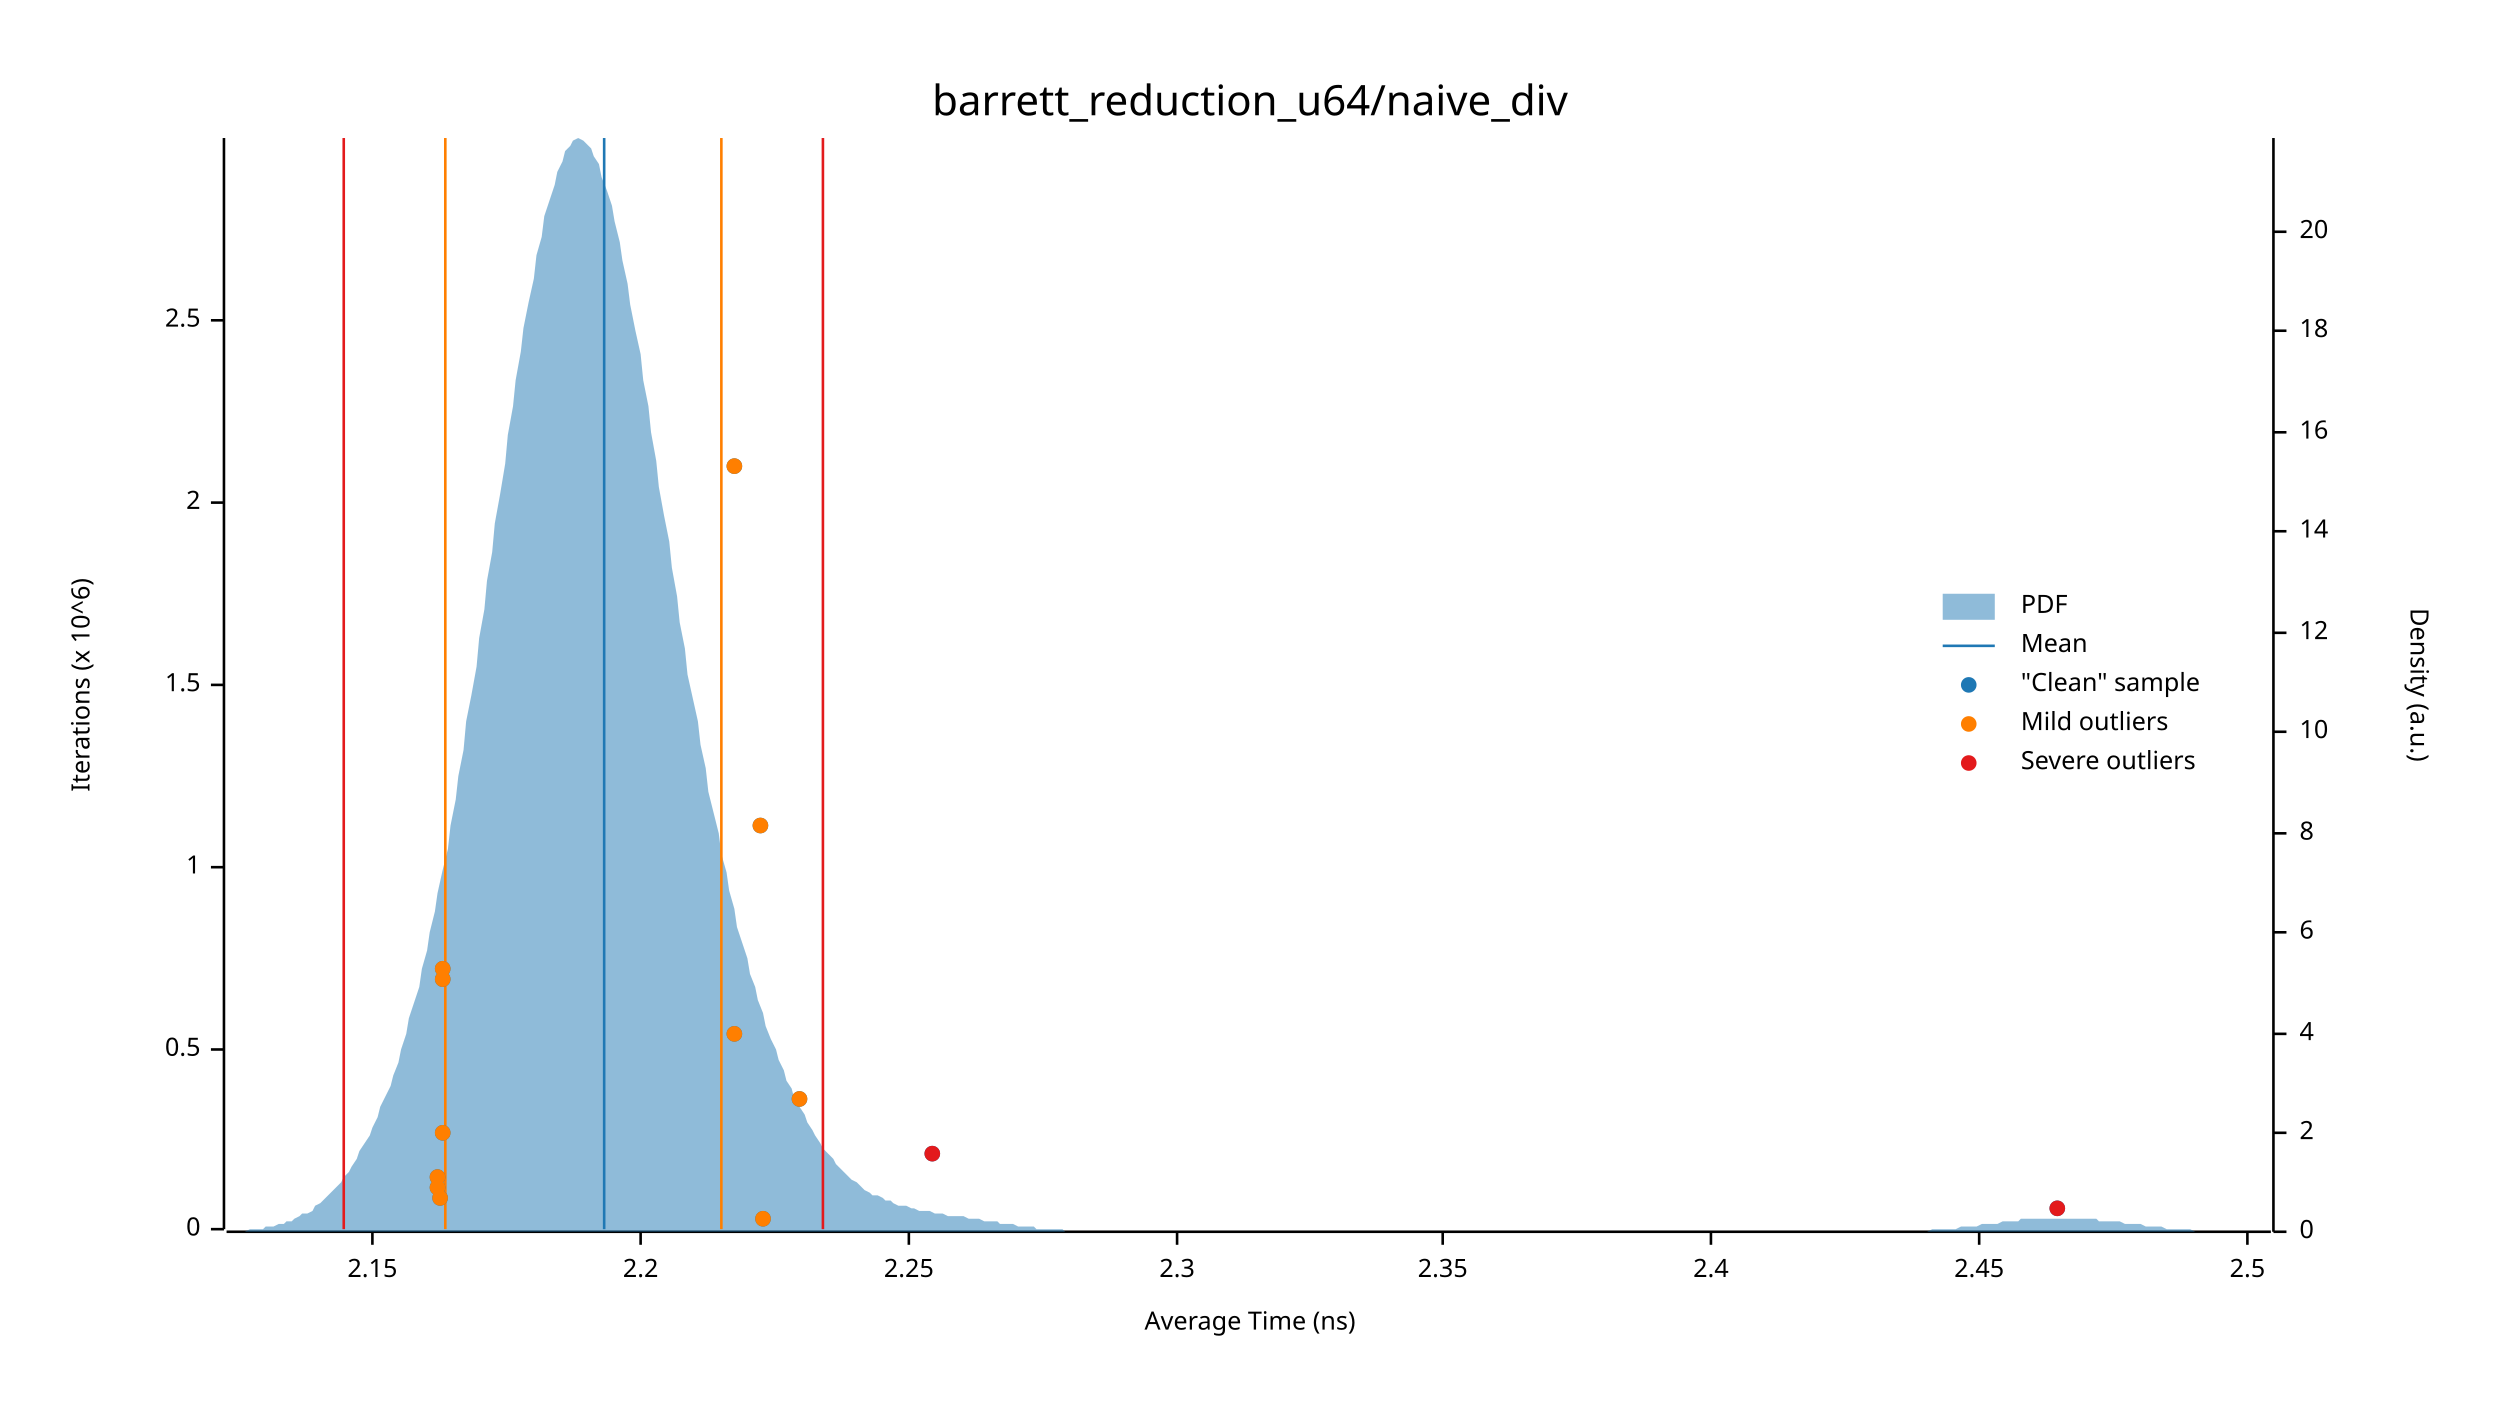
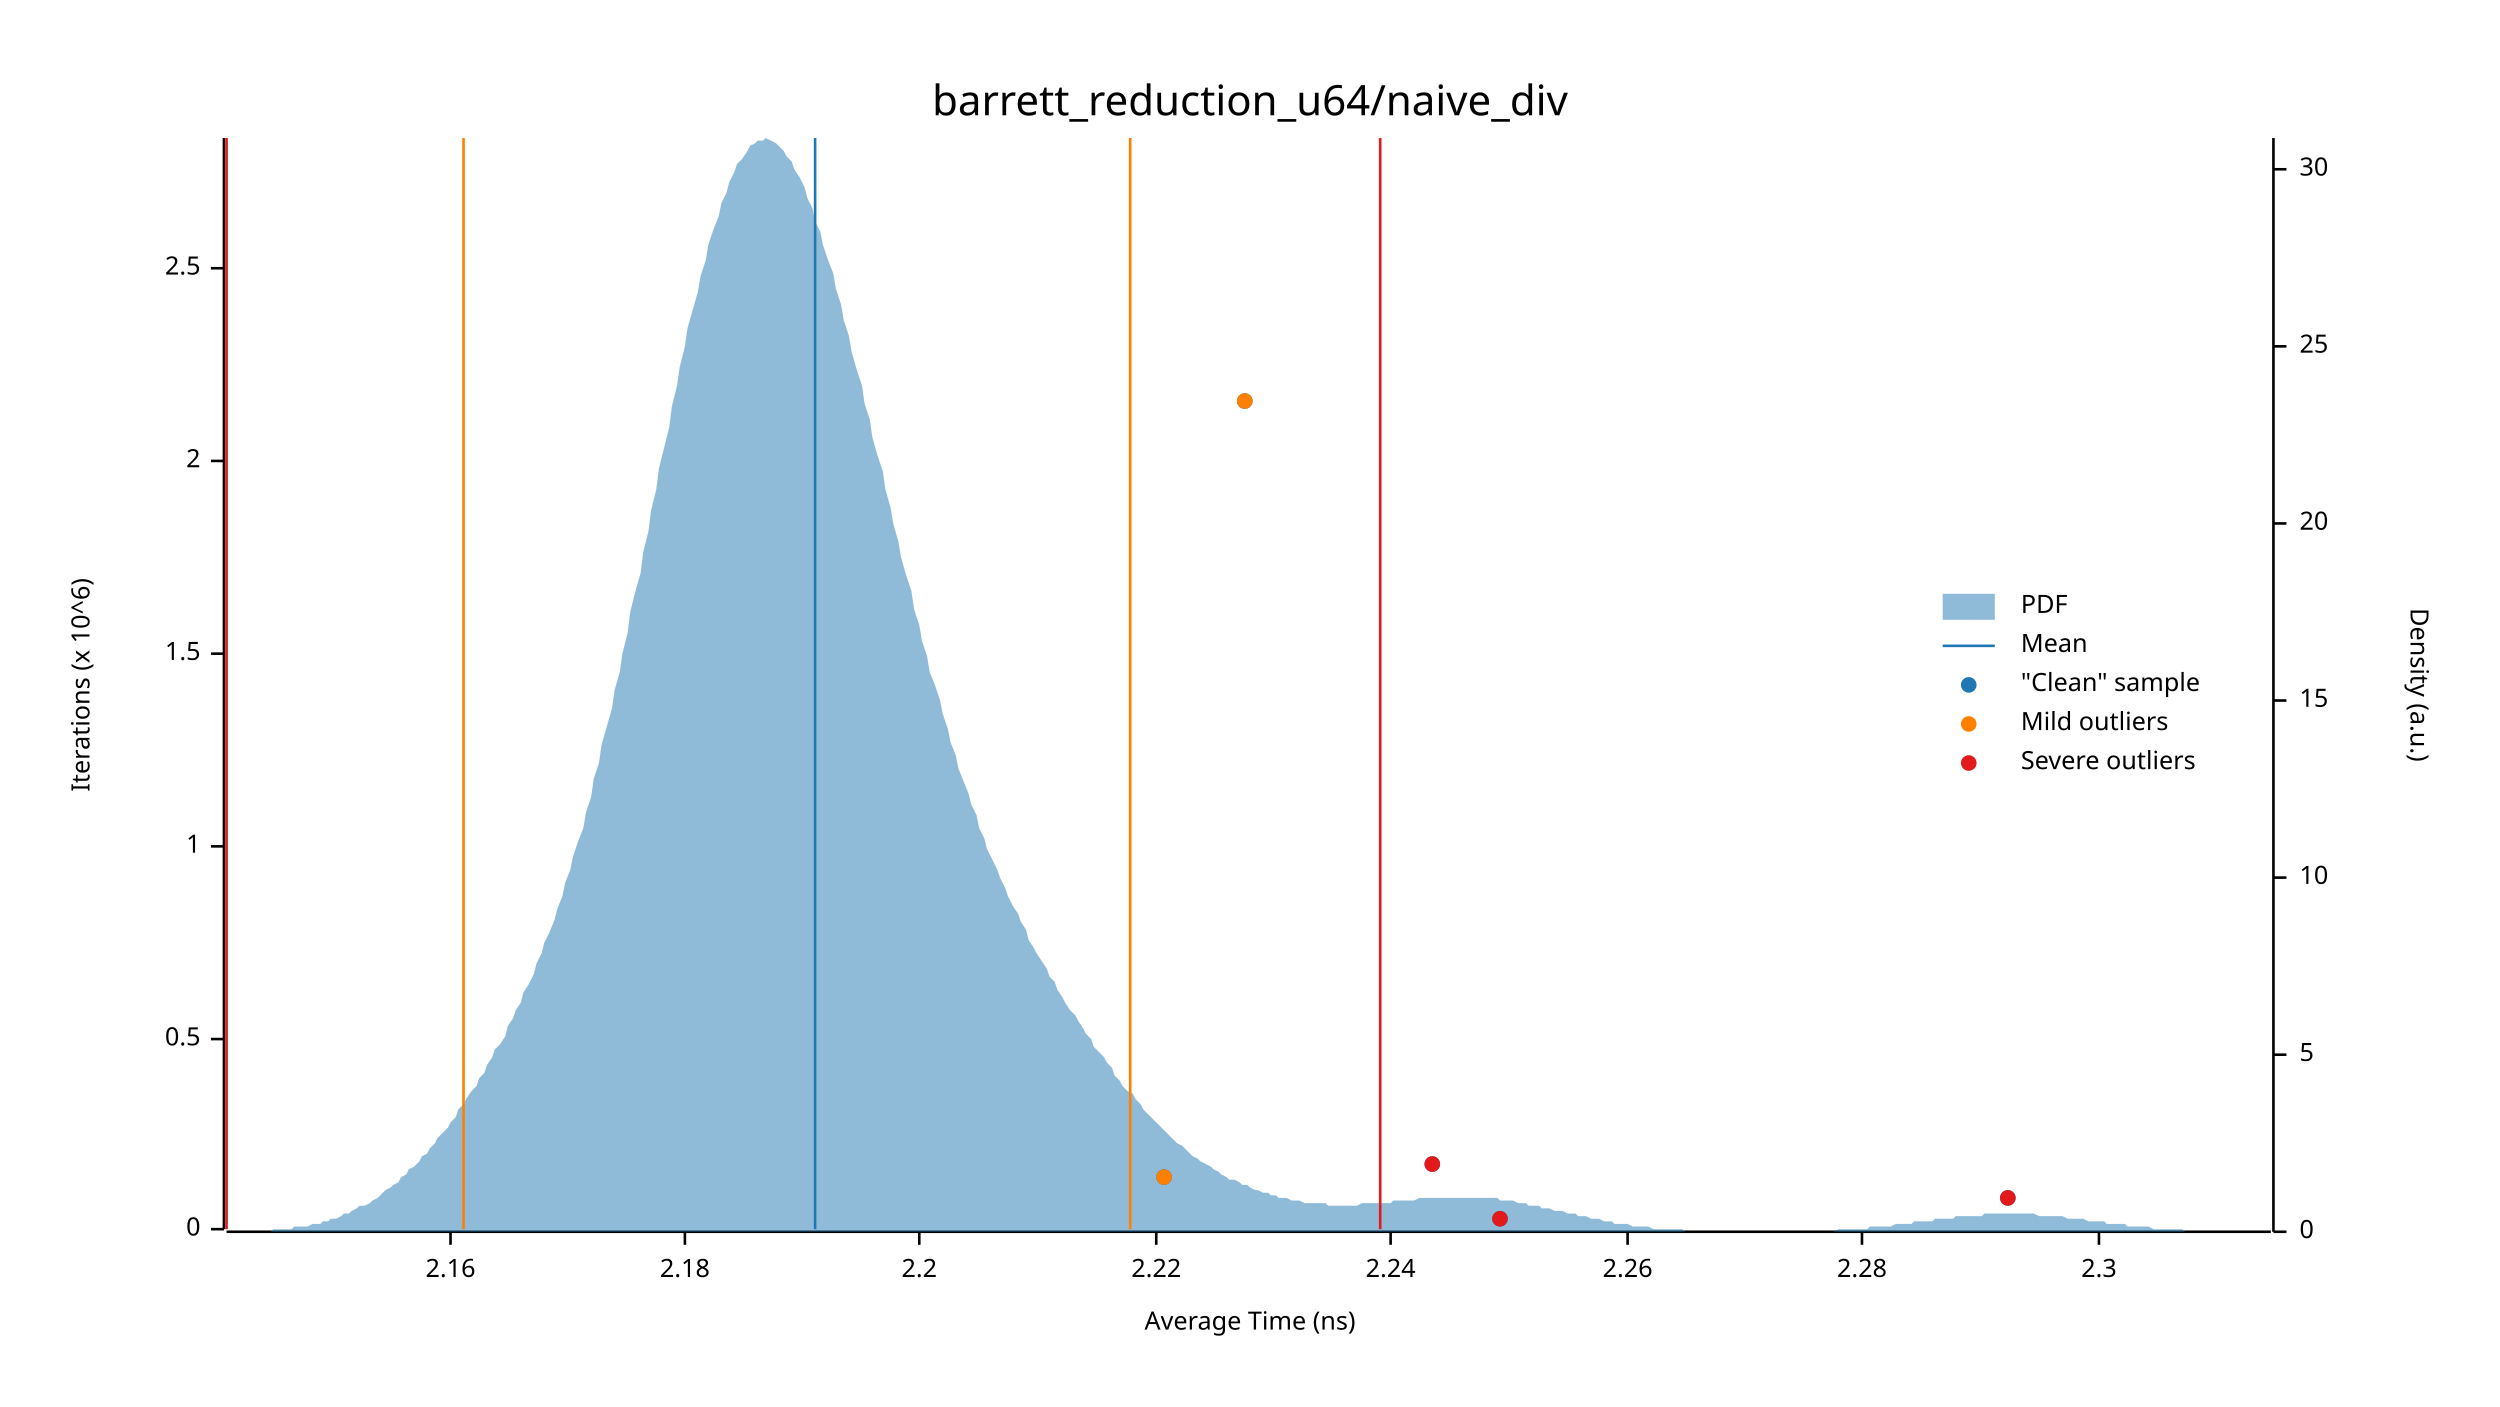
<svg xmlns="http://www.w3.org/2000/svg" width="960" height="540" viewBox="0 0 960 540">
  <text x="480" y="32" dy="0.76em" text-anchor="middle" font-family="sans-serif" font-size="16.129" opacity="1" fill="#000000">
barrett_reduction_u64/naive_div
</text>
  <text x="27" y="263" dy="0.76em" text-anchor="middle" font-family="sans-serif" font-size="9.677" opacity="1" fill="#000000" transform="rotate(270, 27, 263)">
Iterations (x 10^6)
</text>
  <text x="480" y="513" dy="-0.5ex" text-anchor="middle" font-family="sans-serif" font-size="9.677" opacity="1" fill="#000000">
Average Time (ns)
</text>
  <polyline fill="none" opacity="1" stroke="#000000" stroke-width="1" points="86,53 86,472 " />
  <text x="77" y="472" dy="0.5ex" text-anchor="end" font-family="sans-serif" font-size="9.677" opacity="1" fill="#000000">
0
</text>
  <polyline fill="none" opacity="1" stroke="#000000" stroke-width="1" points="81,472 86,472 " />
-   <text x="77" y="403" dy="0.5ex" text-anchor="end" font-family="sans-serif" font-size="9.677" opacity="1" fill="#000000">
+   <text x="77" y="399" dy="0.5ex" text-anchor="end" font-family="sans-serif" font-size="9.677" opacity="1" fill="#000000">
0.5
</text>
-   <polyline fill="none" opacity="1" stroke="#000000" stroke-width="1" points="81,403 86,403 " />
-   <text x="77" y="333" dy="0.5ex" text-anchor="end" font-family="sans-serif" font-size="9.677" opacity="1" fill="#000000">
+   <polyline fill="none" opacity="1" stroke="#000000" stroke-width="1" points="81,399 86,399 " />
+   <text x="77" y="325" dy="0.5ex" text-anchor="end" font-family="sans-serif" font-size="9.677" opacity="1" fill="#000000">
1
</text>
-   <polyline fill="none" opacity="1" stroke="#000000" stroke-width="1" points="81,333 86,333 " />
-   <text x="77" y="263" dy="0.5ex" text-anchor="end" font-family="sans-serif" font-size="9.677" opacity="1" fill="#000000">
+   <polyline fill="none" opacity="1" stroke="#000000" stroke-width="1" points="81,325 86,325 " />
+   <text x="77" y="251" dy="0.5ex" text-anchor="end" font-family="sans-serif" font-size="9.677" opacity="1" fill="#000000">
1.5
</text>
-   <polyline fill="none" opacity="1" stroke="#000000" stroke-width="1" points="81,263 86,263 " />
-   <text x="77" y="193" dy="0.5ex" text-anchor="end" font-family="sans-serif" font-size="9.677" opacity="1" fill="#000000">
+   <polyline fill="none" opacity="1" stroke="#000000" stroke-width="1" points="81,251 86,251 " />
+   <text x="77" y="177" dy="0.5ex" text-anchor="end" font-family="sans-serif" font-size="9.677" opacity="1" fill="#000000">
2
</text>
-   <polyline fill="none" opacity="1" stroke="#000000" stroke-width="1" points="81,193 86,193 " />
-   <text x="77" y="123" dy="0.5ex" text-anchor="end" font-family="sans-serif" font-size="9.677" opacity="1" fill="#000000">
+   <polyline fill="none" opacity="1" stroke="#000000" stroke-width="1" points="81,177 86,177 " />
+   <text x="77" y="103" dy="0.5ex" text-anchor="end" font-family="sans-serif" font-size="9.677" opacity="1" fill="#000000">
2.5
</text>
-   <polyline fill="none" opacity="1" stroke="#000000" stroke-width="1" points="81,123 86,123 " />
+   <polyline fill="none" opacity="1" stroke="#000000" stroke-width="1" points="81,103 86,103 " />
  <polyline fill="none" opacity="1" stroke="#000000" stroke-width="1" points="87,473 872,473 " />
-   <text x="143" y="483" dy="0.76em" text-anchor="middle" font-family="sans-serif" font-size="9.677" opacity="1" fill="#000000">
- 2.15
+   <text x="173" y="483" dy="0.76em" text-anchor="middle" font-family="sans-serif" font-size="9.677" opacity="1" fill="#000000">
+ 2.16
</text>
-   <polyline fill="none" opacity="1" stroke="#000000" stroke-width="1" points="143,473 143,478 " />
-   <text x="246" y="483" dy="0.76em" text-anchor="middle" font-family="sans-serif" font-size="9.677" opacity="1" fill="#000000">
+   <polyline fill="none" opacity="1" stroke="#000000" stroke-width="1" points="173,473 173,478 " />
+   <text x="263" y="483" dy="0.76em" text-anchor="middle" font-family="sans-serif" font-size="9.677" opacity="1" fill="#000000">
+ 2.18
+ </text>
+   <polyline fill="none" opacity="1" stroke="#000000" stroke-width="1" points="263,473 263,478 " />
+   <text x="353" y="483" dy="0.76em" text-anchor="middle" font-family="sans-serif" font-size="9.677" opacity="1" fill="#000000">
2.2
</text>
-   <polyline fill="none" opacity="1" stroke="#000000" stroke-width="1" points="246,473 246,478 " />
-   <text x="349" y="483" dy="0.76em" text-anchor="middle" font-family="sans-serif" font-size="9.677" opacity="1" fill="#000000">
- 2.25
+   <polyline fill="none" opacity="1" stroke="#000000" stroke-width="1" points="353,473 353,478 " />
+   <text x="444" y="483" dy="0.76em" text-anchor="middle" font-family="sans-serif" font-size="9.677" opacity="1" fill="#000000">
+ 2.22
</text>
-   <polyline fill="none" opacity="1" stroke="#000000" stroke-width="1" points="349,473 349,478 " />
-   <text x="452" y="483" dy="0.76em" text-anchor="middle" font-family="sans-serif" font-size="9.677" opacity="1" fill="#000000">
+   <polyline fill="none" opacity="1" stroke="#000000" stroke-width="1" points="444,473 444,478 " />
+   <text x="534" y="483" dy="0.76em" text-anchor="middle" font-family="sans-serif" font-size="9.677" opacity="1" fill="#000000">
+ 2.24
+ </text>
+   <polyline fill="none" opacity="1" stroke="#000000" stroke-width="1" points="534,473 534,478 " />
+   <text x="625" y="483" dy="0.76em" text-anchor="middle" font-family="sans-serif" font-size="9.677" opacity="1" fill="#000000">
+ 2.26
+ </text>
+   <polyline fill="none" opacity="1" stroke="#000000" stroke-width="1" points="625,473 625,478 " />
+   <text x="715" y="483" dy="0.76em" text-anchor="middle" font-family="sans-serif" font-size="9.677" opacity="1" fill="#000000">
+ 2.28
+ </text>
+   <polyline fill="none" opacity="1" stroke="#000000" stroke-width="1" points="715,473 715,478 " />
+   <text x="806" y="483" dy="0.76em" text-anchor="middle" font-family="sans-serif" font-size="9.677" opacity="1" fill="#000000">
2.3
</text>
-   <polyline fill="none" opacity="1" stroke="#000000" stroke-width="1" points="452,473 452,478 " />
-   <text x="554" y="483" dy="0.76em" text-anchor="middle" font-family="sans-serif" font-size="9.677" opacity="1" fill="#000000">
- 2.35
- </text>
-   <polyline fill="none" opacity="1" stroke="#000000" stroke-width="1" points="554,473 554,478 " />
-   <text x="657" y="483" dy="0.76em" text-anchor="middle" font-family="sans-serif" font-size="9.677" opacity="1" fill="#000000">
- 2.4
- </text>
-   <polyline fill="none" opacity="1" stroke="#000000" stroke-width="1" points="657,473 657,478 " />
-   <text x="760" y="483" dy="0.76em" text-anchor="middle" font-family="sans-serif" font-size="9.677" opacity="1" fill="#000000">
- 2.45
- </text>
-   <polyline fill="none" opacity="1" stroke="#000000" stroke-width="1" points="760,473 760,478 " />
-   <text x="863" y="483" dy="0.76em" text-anchor="middle" font-family="sans-serif" font-size="9.677" opacity="1" fill="#000000">
- 2.5
- </text>
-   <polyline fill="none" opacity="1" stroke="#000000" stroke-width="1" points="863,473 863,478 " />
+   <polyline fill="none" opacity="1" stroke="#000000" stroke-width="1" points="806,473 806,478 " />
  <text x="933" y="263" dy="0.76em" text-anchor="middle" font-family="sans-serif" font-size="9.677" opacity="1" fill="#000000" transform="rotate(90, 933, 263)">
Density (a.u.)
</text>
  <polyline fill="none" opacity="1" stroke="#000000" stroke-width="1" points="873,53 873,473 " />
  <text x="883" y="473" dy="0.5ex" text-anchor="start" font-family="sans-serif" font-size="9.677" opacity="1" fill="#000000">
0
</text>
  <polyline fill="none" opacity="1" stroke="#000000" stroke-width="1" points="873,473 878,473 " />
-   <text x="883" y="435" dy="0.5ex" text-anchor="start" font-family="sans-serif" font-size="9.677" opacity="1" fill="#000000">
- 2
+   <text x="883" y="405" dy="0.5ex" text-anchor="start" font-family="sans-serif" font-size="9.677" opacity="1" fill="#000000">
+ 5
</text>
-   <polyline fill="none" opacity="1" stroke="#000000" stroke-width="1" points="873,435 878,435 " />
-   <text x="883" y="397" dy="0.5ex" text-anchor="start" font-family="sans-serif" font-size="9.677" opacity="1" fill="#000000">
- 4
- </text>
-   <polyline fill="none" opacity="1" stroke="#000000" stroke-width="1" points="873,397 878,397 " />
-   <text x="883" y="358" dy="0.5ex" text-anchor="start" font-family="sans-serif" font-size="9.677" opacity="1" fill="#000000">
- 6
- </text>
-   <polyline fill="none" opacity="1" stroke="#000000" stroke-width="1" points="873,358 878,358 " />
-   <text x="883" y="320" dy="0.5ex" text-anchor="start" font-family="sans-serif" font-size="9.677" opacity="1" fill="#000000">
- 8
- </text>
-   <polyline fill="none" opacity="1" stroke="#000000" stroke-width="1" points="873,320 878,320 " />
-   <text x="883" y="281" dy="0.5ex" text-anchor="start" font-family="sans-serif" font-size="9.677" opacity="1" fill="#000000">
+   <polyline fill="none" opacity="1" stroke="#000000" stroke-width="1" points="873,405 878,405 " />
+   <text x="883" y="337" dy="0.5ex" text-anchor="start" font-family="sans-serif" font-size="9.677" opacity="1" fill="#000000">
10
</text>
-   <polyline fill="none" opacity="1" stroke="#000000" stroke-width="1" points="873,281 878,281 " />
-   <text x="883" y="243" dy="0.5ex" text-anchor="start" font-family="sans-serif" font-size="9.677" opacity="1" fill="#000000">
- 12
+   <polyline fill="none" opacity="1" stroke="#000000" stroke-width="1" points="873,337 878,337 " />
+   <text x="883" y="269" dy="0.5ex" text-anchor="start" font-family="sans-serif" font-size="9.677" opacity="1" fill="#000000">
+ 15
</text>
-   <polyline fill="none" opacity="1" stroke="#000000" stroke-width="1" points="873,243 878,243 " />
-   <text x="883" y="204" dy="0.5ex" text-anchor="start" font-family="sans-serif" font-size="9.677" opacity="1" fill="#000000">
- 14
- </text>
-   <polyline fill="none" opacity="1" stroke="#000000" stroke-width="1" points="873,204 878,204 " />
-   <text x="883" y="166" dy="0.5ex" text-anchor="start" font-family="sans-serif" font-size="9.677" opacity="1" fill="#000000">
- 16
- </text>
-   <polyline fill="none" opacity="1" stroke="#000000" stroke-width="1" points="873,166 878,166 " />
-   <text x="883" y="127" dy="0.5ex" text-anchor="start" font-family="sans-serif" font-size="9.677" opacity="1" fill="#000000">
- 18
- </text>
-   <polyline fill="none" opacity="1" stroke="#000000" stroke-width="1" points="873,127 878,127 " />
-   <text x="883" y="89" dy="0.5ex" text-anchor="start" font-family="sans-serif" font-size="9.677" opacity="1" fill="#000000">
+   <polyline fill="none" opacity="1" stroke="#000000" stroke-width="1" points="873,269 878,269 " />
+   <text x="883" y="201" dy="0.5ex" text-anchor="start" font-family="sans-serif" font-size="9.677" opacity="1" fill="#000000">
20
</text>
-   <polyline fill="none" opacity="1" stroke="#000000" stroke-width="1" points="873,89 878,89 " />
-   <polygon opacity="0.5" fill="#1F78B4" points="87,473 88,473 90,473 91,473 93,473 94,473 96,472 98,472 99,472 101,472 102,471 104,471 105,471 107,470 109,470 110,469 112,469 113,468 115,467 116,466 118,466 120,465 121,463 123,462 124,461 126,459 127,458 129,456 131,454 132,452 134,450 135,448 137,445 138,442 140,439 142,436 143,433 145,429 146,425 148,421 150,417 151,413 153,408 154,403 156,397 157,391 159,385 161,379 162,372 164,365 165,358 167,350 168,343 170,334 172,326 173,317 175,307 176,298 178,288 179,277 181,267 183,256 184,245 186,234 187,223 189,212 190,201 192,190 194,178 195,167 197,156 198,146 200,135 201,126 203,116 205,107 206,98 208,91 209,83 211,77 213,71 214,66 216,62 217,58 219,56 220,54 222,53 224,54 225,55 227,57 228,60 230,63 231,68 233,73 235,79 236,85 238,93 239,100 241,109 242,117 244,127 246,136 247,146 249,156 250,166 252,177 253,187 255,198 257,208 258,218 260,229 261,239 263,249 264,259 266,268 268,277 269,286 271,295 272,304 274,312 276,320 277,328 279,335 280,342 282,349 283,356 285,362 287,368 288,374 290,379 291,384 293,389 294,394 296,399 298,403 299,407 301,411 302,415 304,418 305,422 307,425 309,428 310,431 312,434 313,436 315,439 316,441 318,443 320,445 321,447 323,449 324,450 326,452 327,453 329,454 331,456 332,457 334,458 335,459 337,459 339,460 340,461 342,461 343,462 345,463 346,463 348,463 350,464 351,464 353,465 354,465 356,465 357,465 359,466 361,466 362,466 364,467 365,467 367,467 368,467 370,467 372,468 373,468 375,468 376,468 378,469 379,469 381,469 383,469 384,470 386,470 387,470 389,470 391,471 392,471 394,471 395,471 397,471 398,472 400,472 402,472 403,472 405,472 406,472 408,472 409,473 411,473 413,473 414,473 416,473 417,473 419,473 420,473 422,473 424,473 425,473 427,473 428,473 430,473 431,473 433,473 435,473 436,473 438,473 439,473 441,473 442,473 444,473 446,473 447,473 449,473 450,473 452,473 454,473 455,473 457,473 458,473 460,473 461,473 463,473 465,473 466,473 468,473 469,473 471,473 472,473 474,473 476,473 477,473 479,473 480,473 482,473 483,473 485,473 487,473 488,473 490,473 491,473 493,473 494,473 496,473 498,473 499,473 501,473 502,473 504,473 505,473 507,473 509,473 510,473 512,473 513,473 515,473 517,473 518,473 520,473 521,473 523,473 524,473 526,473 528,473 529,473 531,473 532,473 534,473 535,473 537,473 539,473 540,473 542,473 543,473 545,473 546,473 548,473 550,473 551,473 553,473 554,473 556,473 557,473 559,473 561,473 562,473 564,473 565,473 567,473 568,473 570,473 572,473 573,473 575,473 576,473 578,473 580,473 581,473 583,473 584,473 586,473 587,473 589,473 591,473 592,473 594,473 595,473 597,473 598,473 600,473 602,473 603,473 605,473 606,473 608,473 609,473 611,473 613,473 614,473 616,473 617,473 619,473 620,473 622,473 624,473 625,473 627,473 628,473 630,473 632,473 633,473 635,473 636,473 638,473 639,473 641,473 643,473 644,473 646,473 647,473 649,473 650,473 652,473 654,473 655,473 657,473 658,473 660,473 661,473 663,473 665,473 666,473 668,473 669,473 671,473 672,473 674,473 676,473 677,473 679,473 680,473 682,473 683,473 685,473 687,473 688,473 690,473 691,473 693,473 695,473 696,473 698,473 699,473 701,473 702,473 704,473 706,473 707,473 709,473 710,473 712,473 713,473 715,473 717,473 718,473 720,473 721,473 723,473 724,473 726,473 728,473 729,473 731,473 732,473 734,473 735,473 737,473 739,473 740,473 742,472 743,472 745,472 746,472 748,472 750,472 751,472 753,471 754,471 756,471 758,471 759,471 761,470 762,470 764,470 765,470 767,470 769,469 770,469 772,469 773,469 775,469 776,468 778,468 780,468 781,468 783,468 784,468 786,468 787,468 789,468 791,468 792,468 794,468 795,468 797,468 798,468 800,468 802,468 803,468 805,468 806,469 808,469 809,469 811,469 813,469 814,469 816,470 817,470 819,470 821,470 822,470 824,471 825,471 827,471 828,471 830,471 832,472 833,472 835,472 836,472 838,472 839,472 841,472 843,473 844,473 846,473 847,473 849,473 850,473 852,473 854,473 855,473 857,473 858,473 860,473 861,473 863,473 865,473 866,473 868,473 869,473 871,473 873,473 873,473 87,473 " />
-   <polyline fill="none" opacity="1" stroke="#1F78B4" stroke-width="1" points="232,472 232,53 " />
-   <polyline fill="none" opacity="1" stroke="#FF7F00" stroke-width="1" points="171,472 171,53 " />
-   <polyline fill="none" opacity="1" stroke="#FF7F00" stroke-width="1" points="277,472 277,53 " />
-   <polyline fill="none" opacity="1" stroke="#E31A1C" stroke-width="1" points="132,472 132,53 " />
-   <polyline fill="none" opacity="1" stroke="#E31A1C" stroke-width="1" points="316,472 316,53 " />
-   <circle cx="293" cy="468" r="3" opacity="1" fill="#1F78B4" stroke="none" stroke-width="1" />
-   <circle cx="790" cy="464" r="3" opacity="1" fill="#1F78B4" stroke="none" stroke-width="1" />
-   <circle cx="169" cy="460" r="3" opacity="1" fill="#1F78B4" stroke="none" stroke-width="1" />
-   <circle cx="168" cy="456" r="3" opacity="1" fill="#1F78B4" stroke="none" stroke-width="1" />
-   <circle cx="168" cy="452" r="3" opacity="1" fill="#1F78B4" stroke="none" stroke-width="1" />
-   <circle cx="358" cy="443" r="3" opacity="1" fill="#1F78B4" stroke="none" stroke-width="1" />
-   <circle cx="170" cy="435" r="3" opacity="1" fill="#1F78B4" stroke="none" stroke-width="1" />
-   <circle cx="307" cy="422" r="3" opacity="1" fill="#1F78B4" stroke="none" stroke-width="1" />
-   <circle cx="282" cy="397" r="3" opacity="1" fill="#1F78B4" stroke="none" stroke-width="1" />
-   <circle cx="170" cy="376" r="3" opacity="1" fill="#1F78B4" stroke="none" stroke-width="1" />
-   <circle cx="170" cy="372" r="3" opacity="1" fill="#1F78B4" stroke="none" stroke-width="1" />
-   <circle cx="292" cy="317" r="3" opacity="1" fill="#1F78B4" stroke="none" stroke-width="1" />
-   <circle cx="282" cy="179" r="3" opacity="1" fill="#1F78B4" stroke="none" stroke-width="1" />
-   <circle cx="293" cy="468" r="3" opacity="1" fill="#FF7F00" stroke="none" stroke-width="1" />
-   <circle cx="169" cy="460" r="3" opacity="1" fill="#FF7F00" stroke="none" stroke-width="1" />
-   <circle cx="168" cy="456" r="3" opacity="1" fill="#FF7F00" stroke="none" stroke-width="1" />
-   <circle cx="168" cy="452" r="3" opacity="1" fill="#FF7F00" stroke="none" stroke-width="1" />
-   <circle cx="170" cy="435" r="3" opacity="1" fill="#FF7F00" stroke="none" stroke-width="1" />
-   <circle cx="307" cy="422" r="3" opacity="1" fill="#FF7F00" stroke="none" stroke-width="1" />
-   <circle cx="282" cy="397" r="3" opacity="1" fill="#FF7F00" stroke="none" stroke-width="1" />
-   <circle cx="170" cy="376" r="3" opacity="1" fill="#FF7F00" stroke="none" stroke-width="1" />
-   <circle cx="170" cy="372" r="3" opacity="1" fill="#FF7F00" stroke="none" stroke-width="1" />
-   <circle cx="292" cy="317" r="3" opacity="1" fill="#FF7F00" stroke="none" stroke-width="1" />
-   <circle cx="282" cy="179" r="3" opacity="1" fill="#FF7F00" stroke="none" stroke-width="1" />
-   <circle cx="790" cy="464" r="3" opacity="1" fill="#E31A1C" stroke="none" stroke-width="1" />
-   <circle cx="358" cy="443" r="3" opacity="1" fill="#E31A1C" stroke="none" stroke-width="1" />
+   <polyline fill="none" opacity="1" stroke="#000000" stroke-width="1" points="873,201 878,201 " />
+   <text x="883" y="133" dy="0.5ex" text-anchor="start" font-family="sans-serif" font-size="9.677" opacity="1" fill="#000000">
+ 25
+ </text>
+   <polyline fill="none" opacity="1" stroke="#000000" stroke-width="1" points="873,133 878,133 " />
+   <text x="883" y="65" dy="0.5ex" text-anchor="start" font-family="sans-serif" font-size="9.677" opacity="1" fill="#000000">
+ 30
+ </text>
+   <polyline fill="none" opacity="1" stroke="#000000" stroke-width="1" points="873,65 878,65 " />
+   <polygon opacity="0.5" fill="#1F78B4" points="87,473 88,473 90,473 91,473 93,473 94,473 96,473 98,473 99,473 101,473 102,473 104,473 105,472 107,472 109,472 110,472 112,472 113,471 115,471 116,471 118,471 120,470 121,470 123,470 124,469 126,469 127,468 129,468 131,467 132,466 134,466 135,465 137,464 138,463 140,463 142,462 143,461 145,460 146,459 148,457 150,456 151,455 153,454 154,452 156,451 157,449 159,448 161,446 162,444 164,443 165,441 167,439 168,437 170,435 172,433 173,431 175,429 176,426 178,424 179,422 181,419 183,417 184,414 186,412 187,409 189,406 190,403 192,401 194,398 195,394 197,391 198,388 200,385 201,381 203,378 205,374 206,370 208,366 209,362 211,358 213,353 214,349 216,344 217,339 219,334 220,329 222,323 224,318 225,312 227,306 228,299 230,293 231,286 233,279 235,272 236,265 238,258 239,251 241,243 242,235 244,227 246,220 247,212 249,204 250,196 252,188 253,180 255,172 257,164 258,156 260,148 261,141 263,133 264,126 266,119 268,112 269,106 271,100 272,94 274,88 276,83 277,78 279,74 280,70 282,66 283,63 285,61 287,58 288,56 290,55 291,54 293,54 294,53 296,54 298,55 299,56 301,58 302,60 304,62 305,65 307,68 309,72 310,76 312,80 313,85 315,89 316,94 318,100 320,105 321,111 323,117 324,123 326,129 327,135 329,142 331,148 332,155 334,161 335,168 337,175 339,181 340,188 342,195 343,201 345,208 346,214 348,221 350,227 351,234 353,240 354,246 356,252 357,258 359,263 361,269 362,274 364,280 365,285 367,290 368,295 370,300 372,305 373,309 375,313 376,318 378,322 379,326 381,330 383,334 384,337 386,341 387,344 389,348 391,351 392,354 394,357 395,361 397,364 398,366 400,369 402,372 403,375 405,377 406,380 408,383 409,385 411,388 413,390 414,392 416,395 417,397 419,399 420,402 422,404 424,406 425,408 427,410 428,413 430,415 431,417 433,419 435,420 436,422 438,424 439,426 441,428 442,429 444,431 446,433 447,434 449,436 450,437 452,439 454,440 455,441 457,443 458,444 460,445 461,446 463,447 465,448 466,449 468,450 469,451 471,452 472,453 474,453 476,454 477,455 479,455 480,456 482,457 483,457 485,458 487,458 488,459 490,459 491,460 493,460 494,460 496,461 498,461 499,461 501,462 502,462 504,462 505,462 507,462 509,462 510,463 512,463 513,463 515,463 517,463 518,463 520,463 521,463 523,462 524,462 526,462 528,462 529,462 531,462 532,462 534,462 535,461 537,461 539,461 540,461 542,461 543,461 545,460 546,460 548,460 550,460 551,460 553,460 554,460 556,460 557,460 559,460 561,460 562,460 564,460 565,460 567,460 568,460 570,460 572,460 573,460 575,460 576,461 578,461 580,461 581,461 583,462 584,462 586,462 587,463 589,463 591,463 592,464 594,464 595,464 597,465 598,465 600,465 602,466 603,466 605,466 606,467 608,467 609,467 611,468 613,468 614,468 616,469 617,469 619,469 620,470 622,470 624,470 625,470 627,471 628,471 630,471 632,471 633,471 635,472 636,472 638,472 639,472 641,472 643,472 644,472 646,472 647,473 649,473 650,473 652,473 654,473 655,473 657,473 658,473 660,473 661,473 663,473 665,473 666,473 668,473 669,473 671,473 672,473 674,473 676,473 677,473 679,473 680,473 682,473 683,473 685,473 687,473 688,473 690,473 691,473 693,473 695,473 696,473 698,473 699,473 701,473 702,473 704,473 706,472 707,472 709,472 710,472 712,472 713,472 715,472 717,472 718,471 720,471 721,471 723,471 724,471 726,471 728,470 729,470 731,470 732,470 734,470 735,469 737,469 739,469 740,469 742,469 743,468 745,468 746,468 748,468 750,468 751,467 753,467 754,467 756,467 758,467 759,467 761,467 762,466 764,466 765,466 767,466 769,466 770,466 772,466 773,466 775,466 776,466 778,466 780,466 781,466 783,467 784,467 786,467 787,467 789,467 791,467 792,467 794,468 795,468 797,468 798,468 800,468 802,469 803,469 805,469 806,469 808,469 809,470 811,470 813,470 814,470 816,470 817,471 819,471 821,471 822,471 824,471 825,471 827,472 828,472 830,472 832,472 833,472 835,472 836,472 838,472 839,473 841,473 843,473 844,473 846,473 847,473 849,473 850,473 852,473 854,473 855,473 857,473 858,473 860,473 861,473 863,473 865,473 866,473 868,473 869,473 871,473 873,473 873,473 87,473 " />
+   <polyline fill="none" opacity="1" stroke="#1F78B4" stroke-width="1" points="313,472 313,53 " />
+   <polyline fill="none" opacity="1" stroke="#FF7F00" stroke-width="1" points="178,472 178,53 " />
+   <polyline fill="none" opacity="1" stroke="#FF7F00" stroke-width="1" points="434,472 434,53 " />
+   <polyline fill="none" opacity="1" stroke="#E31A1C" stroke-width="1" points="87,472 87,53 " />
+   <polyline fill="none" opacity="1" stroke="#E31A1C" stroke-width="1" points="530,472 530,53 " />
+   <circle cx="576" cy="468" r="3" opacity="1" fill="#1F78B4" stroke="none" stroke-width="1" />
+   <circle cx="771" cy="460" r="3" opacity="1" fill="#1F78B4" stroke="none" stroke-width="1" />
+   <circle cx="447" cy="452" r="3" opacity="1" fill="#1F78B4" stroke="none" stroke-width="1" />
+   <circle cx="550" cy="447" r="3" opacity="1" fill="#1F78B4" stroke="none" stroke-width="1" />
+   <circle cx="478" cy="154" r="3" opacity="1" fill="#1F78B4" stroke="none" stroke-width="1" />
+   <circle cx="447" cy="452" r="3" opacity="1" fill="#FF7F00" stroke="none" stroke-width="1" />
+   <circle cx="478" cy="154" r="3" opacity="1" fill="#FF7F00" stroke="none" stroke-width="1" />
+   <circle cx="576" cy="468" r="3" opacity="1" fill="#E31A1C" stroke="none" stroke-width="1" />
+   <circle cx="771" cy="460" r="3" opacity="1" fill="#E31A1C" stroke="none" stroke-width="1" />
+   <circle cx="550" cy="447" r="3" opacity="1" fill="#E31A1C" stroke="none" stroke-width="1" />
  <text x="776" y="228" dy="0.76em" text-anchor="start" font-family="sans-serif" font-size="9.677" opacity="1" fill="#000000">
PDF
</text>
  <text x="776" y="243" dy="0.76em" text-anchor="start" font-family="sans-serif" font-size="9.677" opacity="1" fill="#000000">
Mean
</text>
  <text x="776" y="258" dy="0.76em" text-anchor="start" font-family="sans-serif" font-size="9.677" opacity="1" fill="#000000">
"Clean" sample
</text>
  <text x="776" y="273" dy="0.76em" text-anchor="start" font-family="sans-serif" font-size="9.677" opacity="1" fill="#000000">
Mild outliers
</text>
  <text x="776" y="288" dy="0.76em" text-anchor="start" font-family="sans-serif" font-size="9.677" opacity="1" fill="#000000">
Severe outliers
</text>
  <rect x="746" y="228" width="20" height="10" opacity="0.5" fill="#1F78B4" stroke="none" />
  <polyline fill="none" opacity="1" stroke="#1F78B4" stroke-width="1" points="746,248 766,248 " />
  <circle cx="756" cy="263" r="3" opacity="1" fill="#1F78B4" stroke="none" stroke-width="1" />
  <circle cx="756" cy="278" r="3" opacity="1" fill="#FF7F00" stroke="none" stroke-width="1" />
  <circle cx="756" cy="293" r="3" opacity="1" fill="#E31A1C" stroke="none" stroke-width="1" />
</svg>
